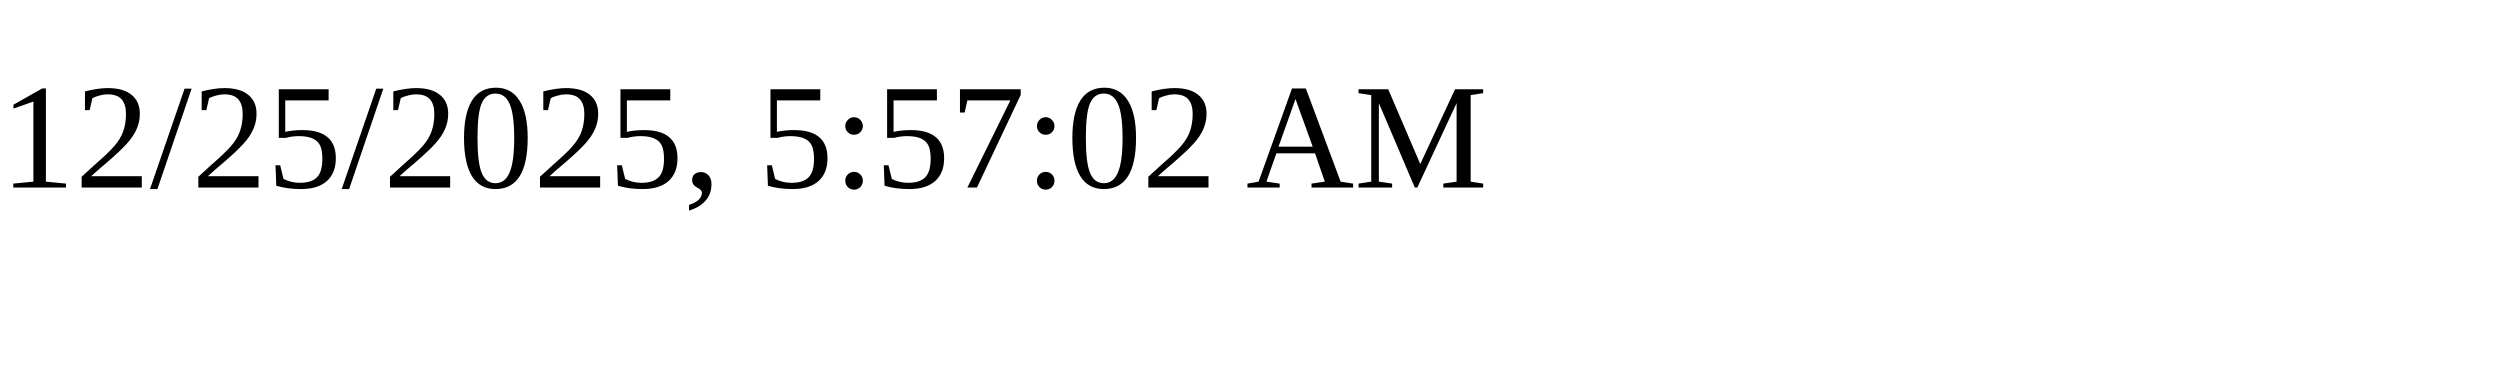
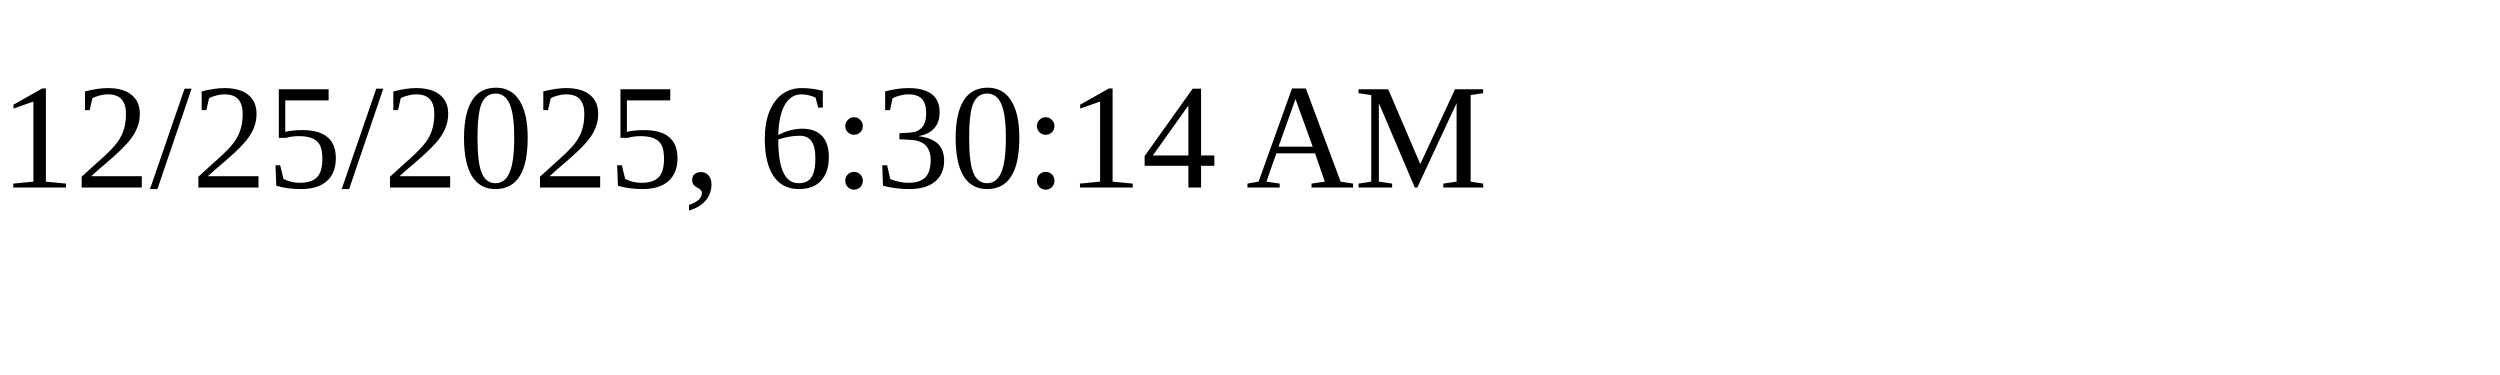
<svg xmlns="http://www.w3.org/2000/svg" height="30" width="200">
-   <text x="0" y="15">12/25/2025, 5:57:02 AM</text>
+   <text x="0" y="15">12/25/2025, 6:30:14 AM</text>
</svg>
